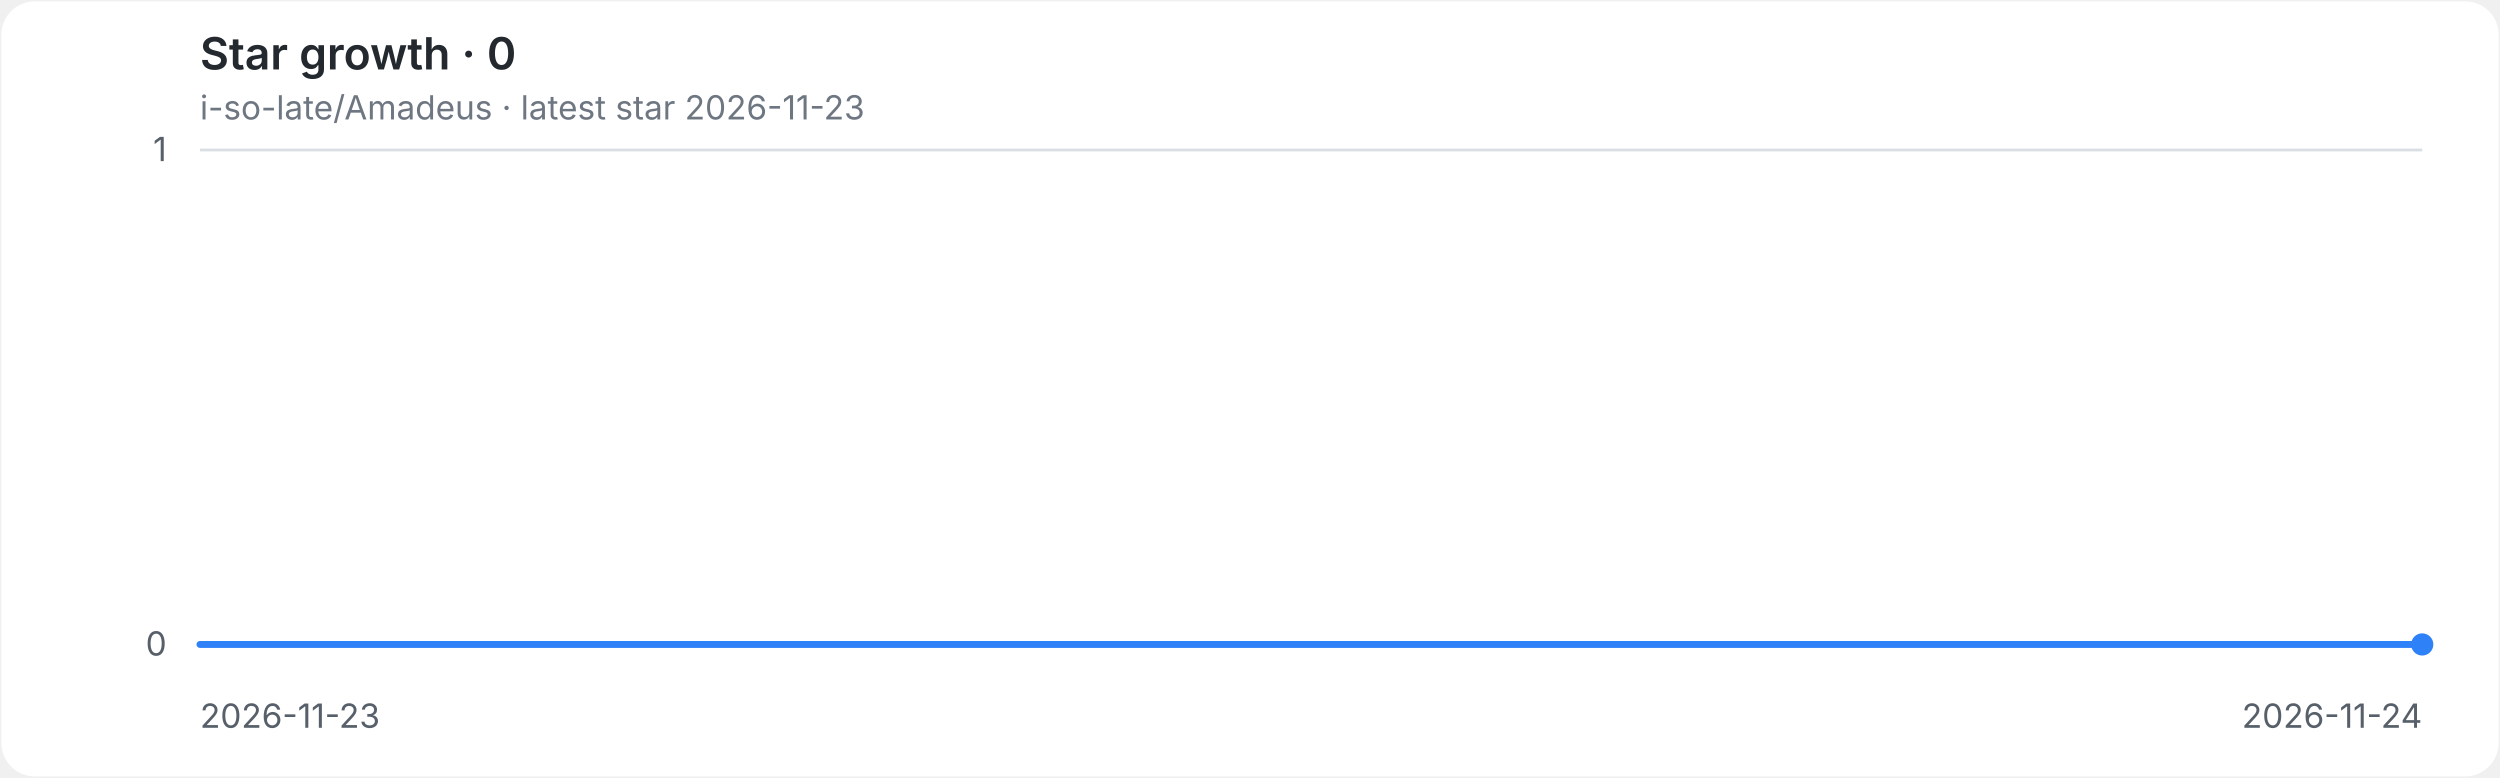
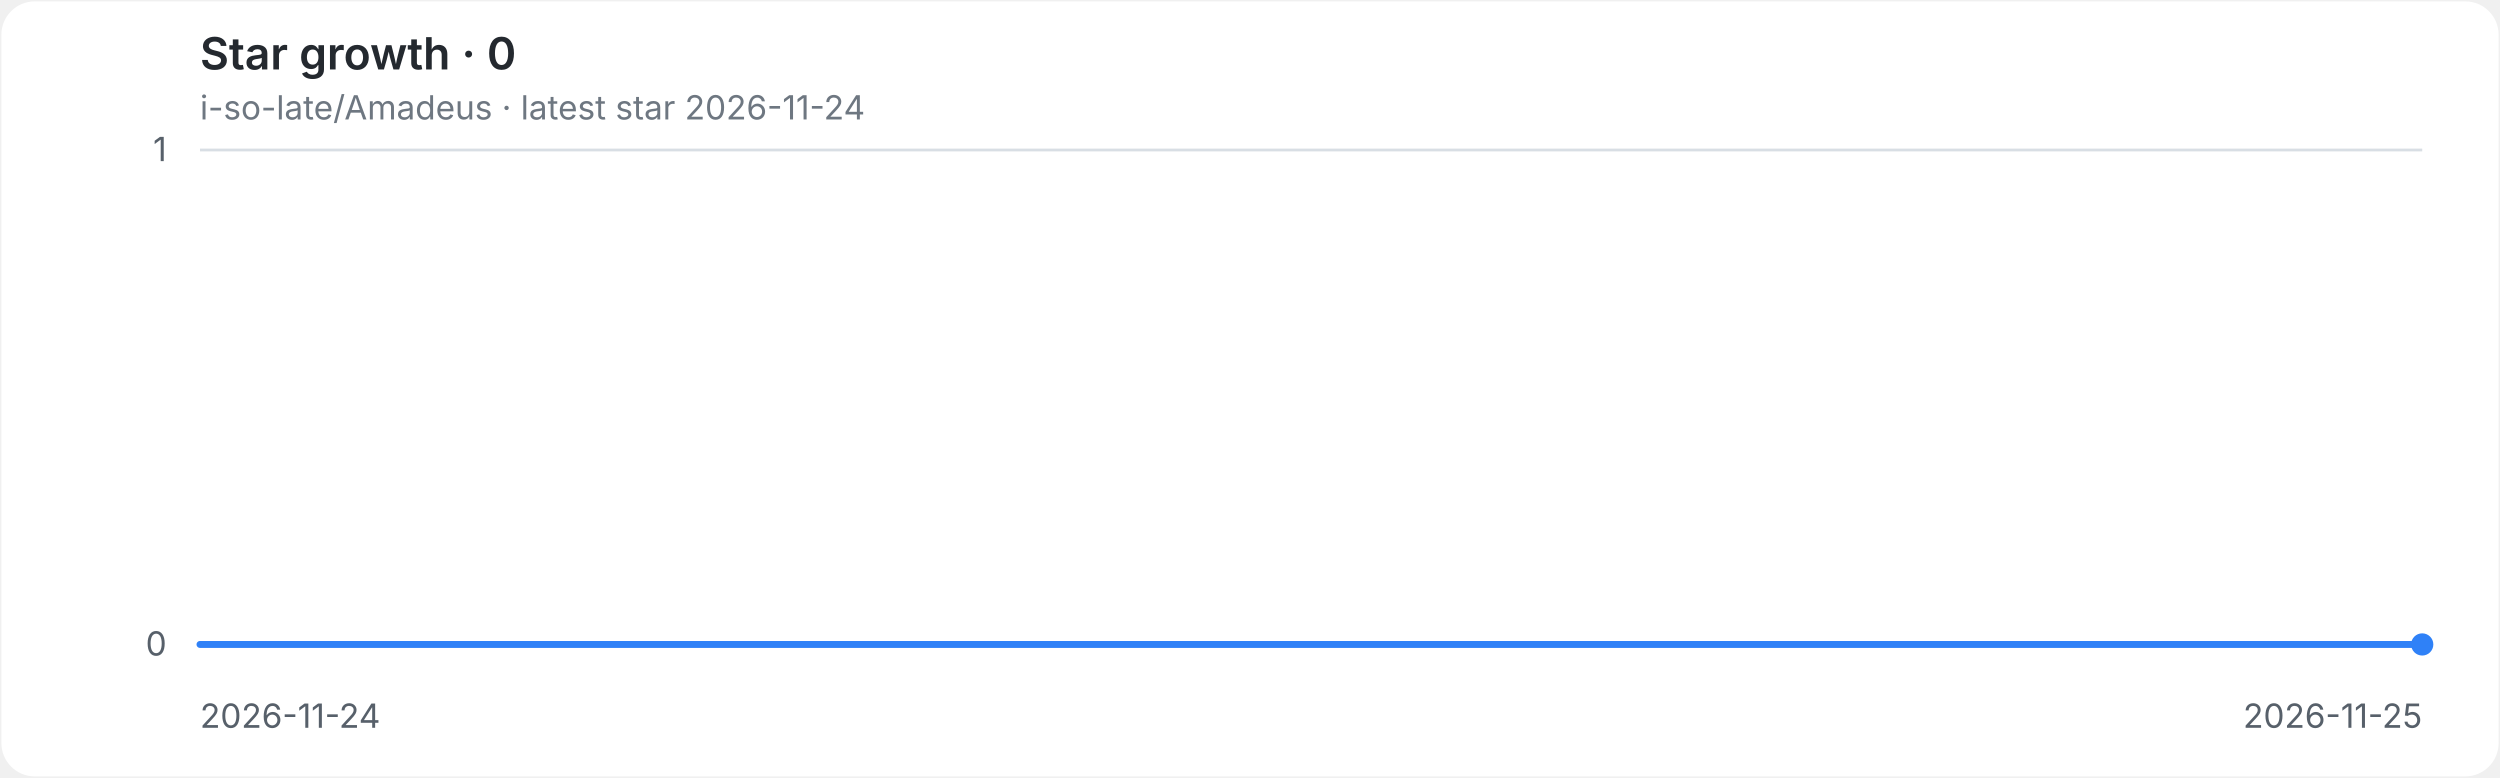
<svg xmlns="http://www.w3.org/2000/svg" role="img" aria-labelledby="title desc" viewBox="0 0 900 280">
  <style>
.background{fill:#ffffff}.grid{stroke:#d8dee4;stroke-width:1}.axis{fill:#57606a;font:12px -apple-system,BlinkMacSystemFont,'Segoe UI',sans-serif}.heading{fill:#24292f;font:600 16px -apple-system,BlinkMacSystemFont,'Segoe UI',sans-serif}.meta{fill:#6e7781;font:12px -apple-system,BlinkMacSystemFont,'Segoe UI',sans-serif}.line{fill:none;stroke:#2f81f7;stroke-width:2.5;stroke-linecap:round;stroke-linejoin:round}.endpoint{fill:#2f81f7}
@media(prefers-color-scheme:dark){.background{fill:#0d1117}.grid{stroke:#30363d}.axis{fill:#8b949e}.heading{fill:#e6edf3}.meta{fill:#8b949e}.line{stroke:#58a6ff}.endpoint{fill:#58a6ff}}
</style>
  <rect class="background" x="0.5" y="0.5" width="899" height="279" rx="12" />
  <text class="heading" x="72" y="25">Star growth · 0</text>
-   <text class="meta" x="72" y="43">i-so-late/Amadeus · latest star 2026-11-23</text>
+   <text class="meta" x="72" y="43">i-so-late/Amadeus · latest star 2026-11-24</text>
  <line class="grid" x1="72" y1="232.0" x2="872" y2="232.0" />
  <text class="axis" x="60" y="236.0" text-anchor="end">0</text>
  <line class="grid" x1="72" y1="54.0" x2="872" y2="54.0" />
  <text class="axis" x="60" y="58.0" text-anchor="end">1</text>
-   <text class="axis" x="72.0" y="262" text-anchor="start">2026-11-23</text>
-   <text class="axis" x="872.0" y="262" text-anchor="end">2026-11-24</text>
+   <text class="axis" x="72.0" y="262" text-anchor="start">2026-11-24</text>
+   <text class="axis" x="872.0" y="262" text-anchor="end">2026-11-25</text>
  <path class="line" d="M 72.0 232.0 H 872.0" />
  <circle class="endpoint" cx="872.0" cy="232.0" r="4" />
</svg>
